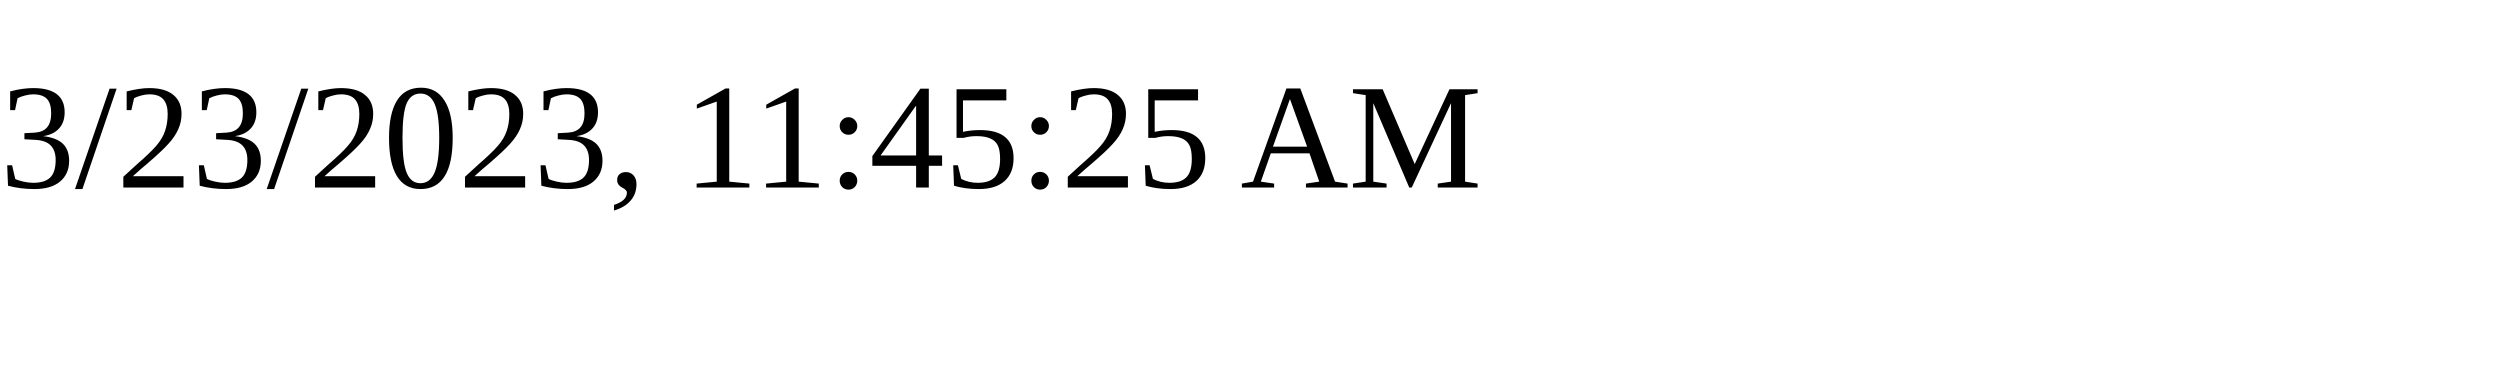
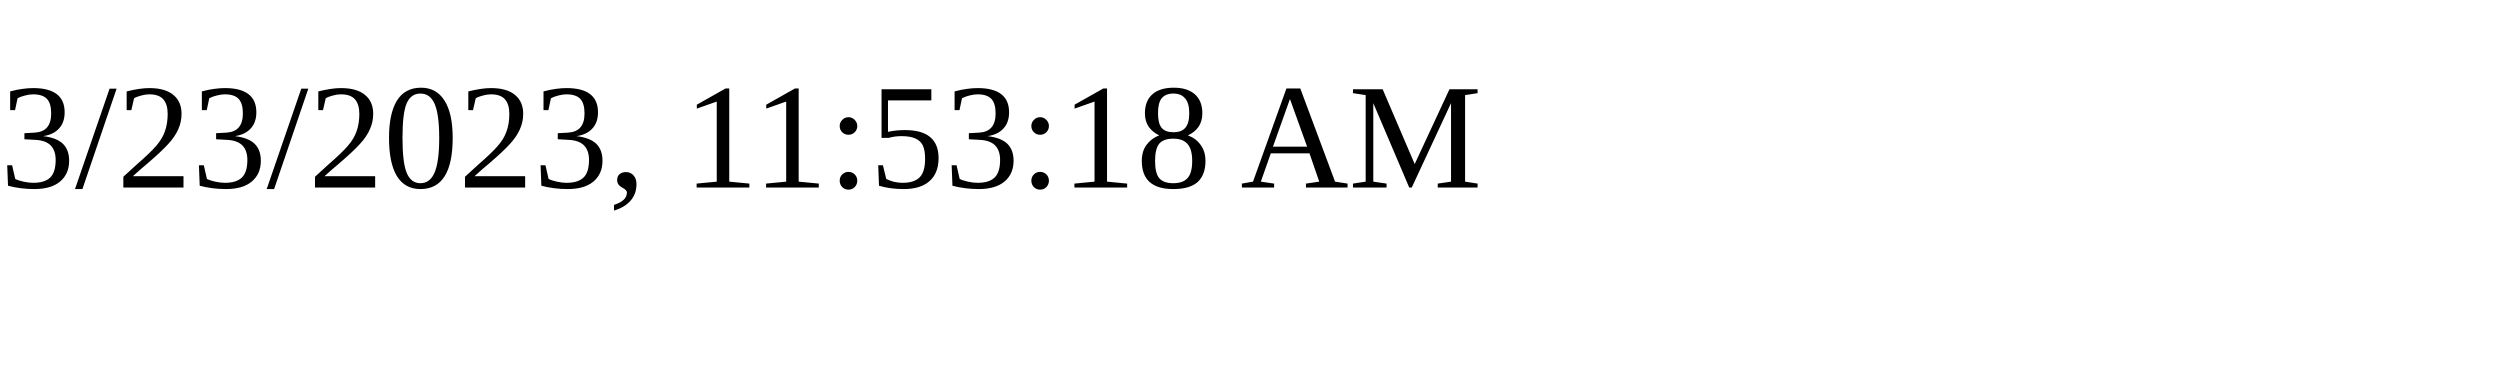
<svg xmlns="http://www.w3.org/2000/svg" height="30" width="200">
-   <text x="0" y="15">3/23/2023, 11:45:25 AM</text>
+   <text x="0" y="15">3/23/2023, 11:53:18 AM</text>
</svg>
